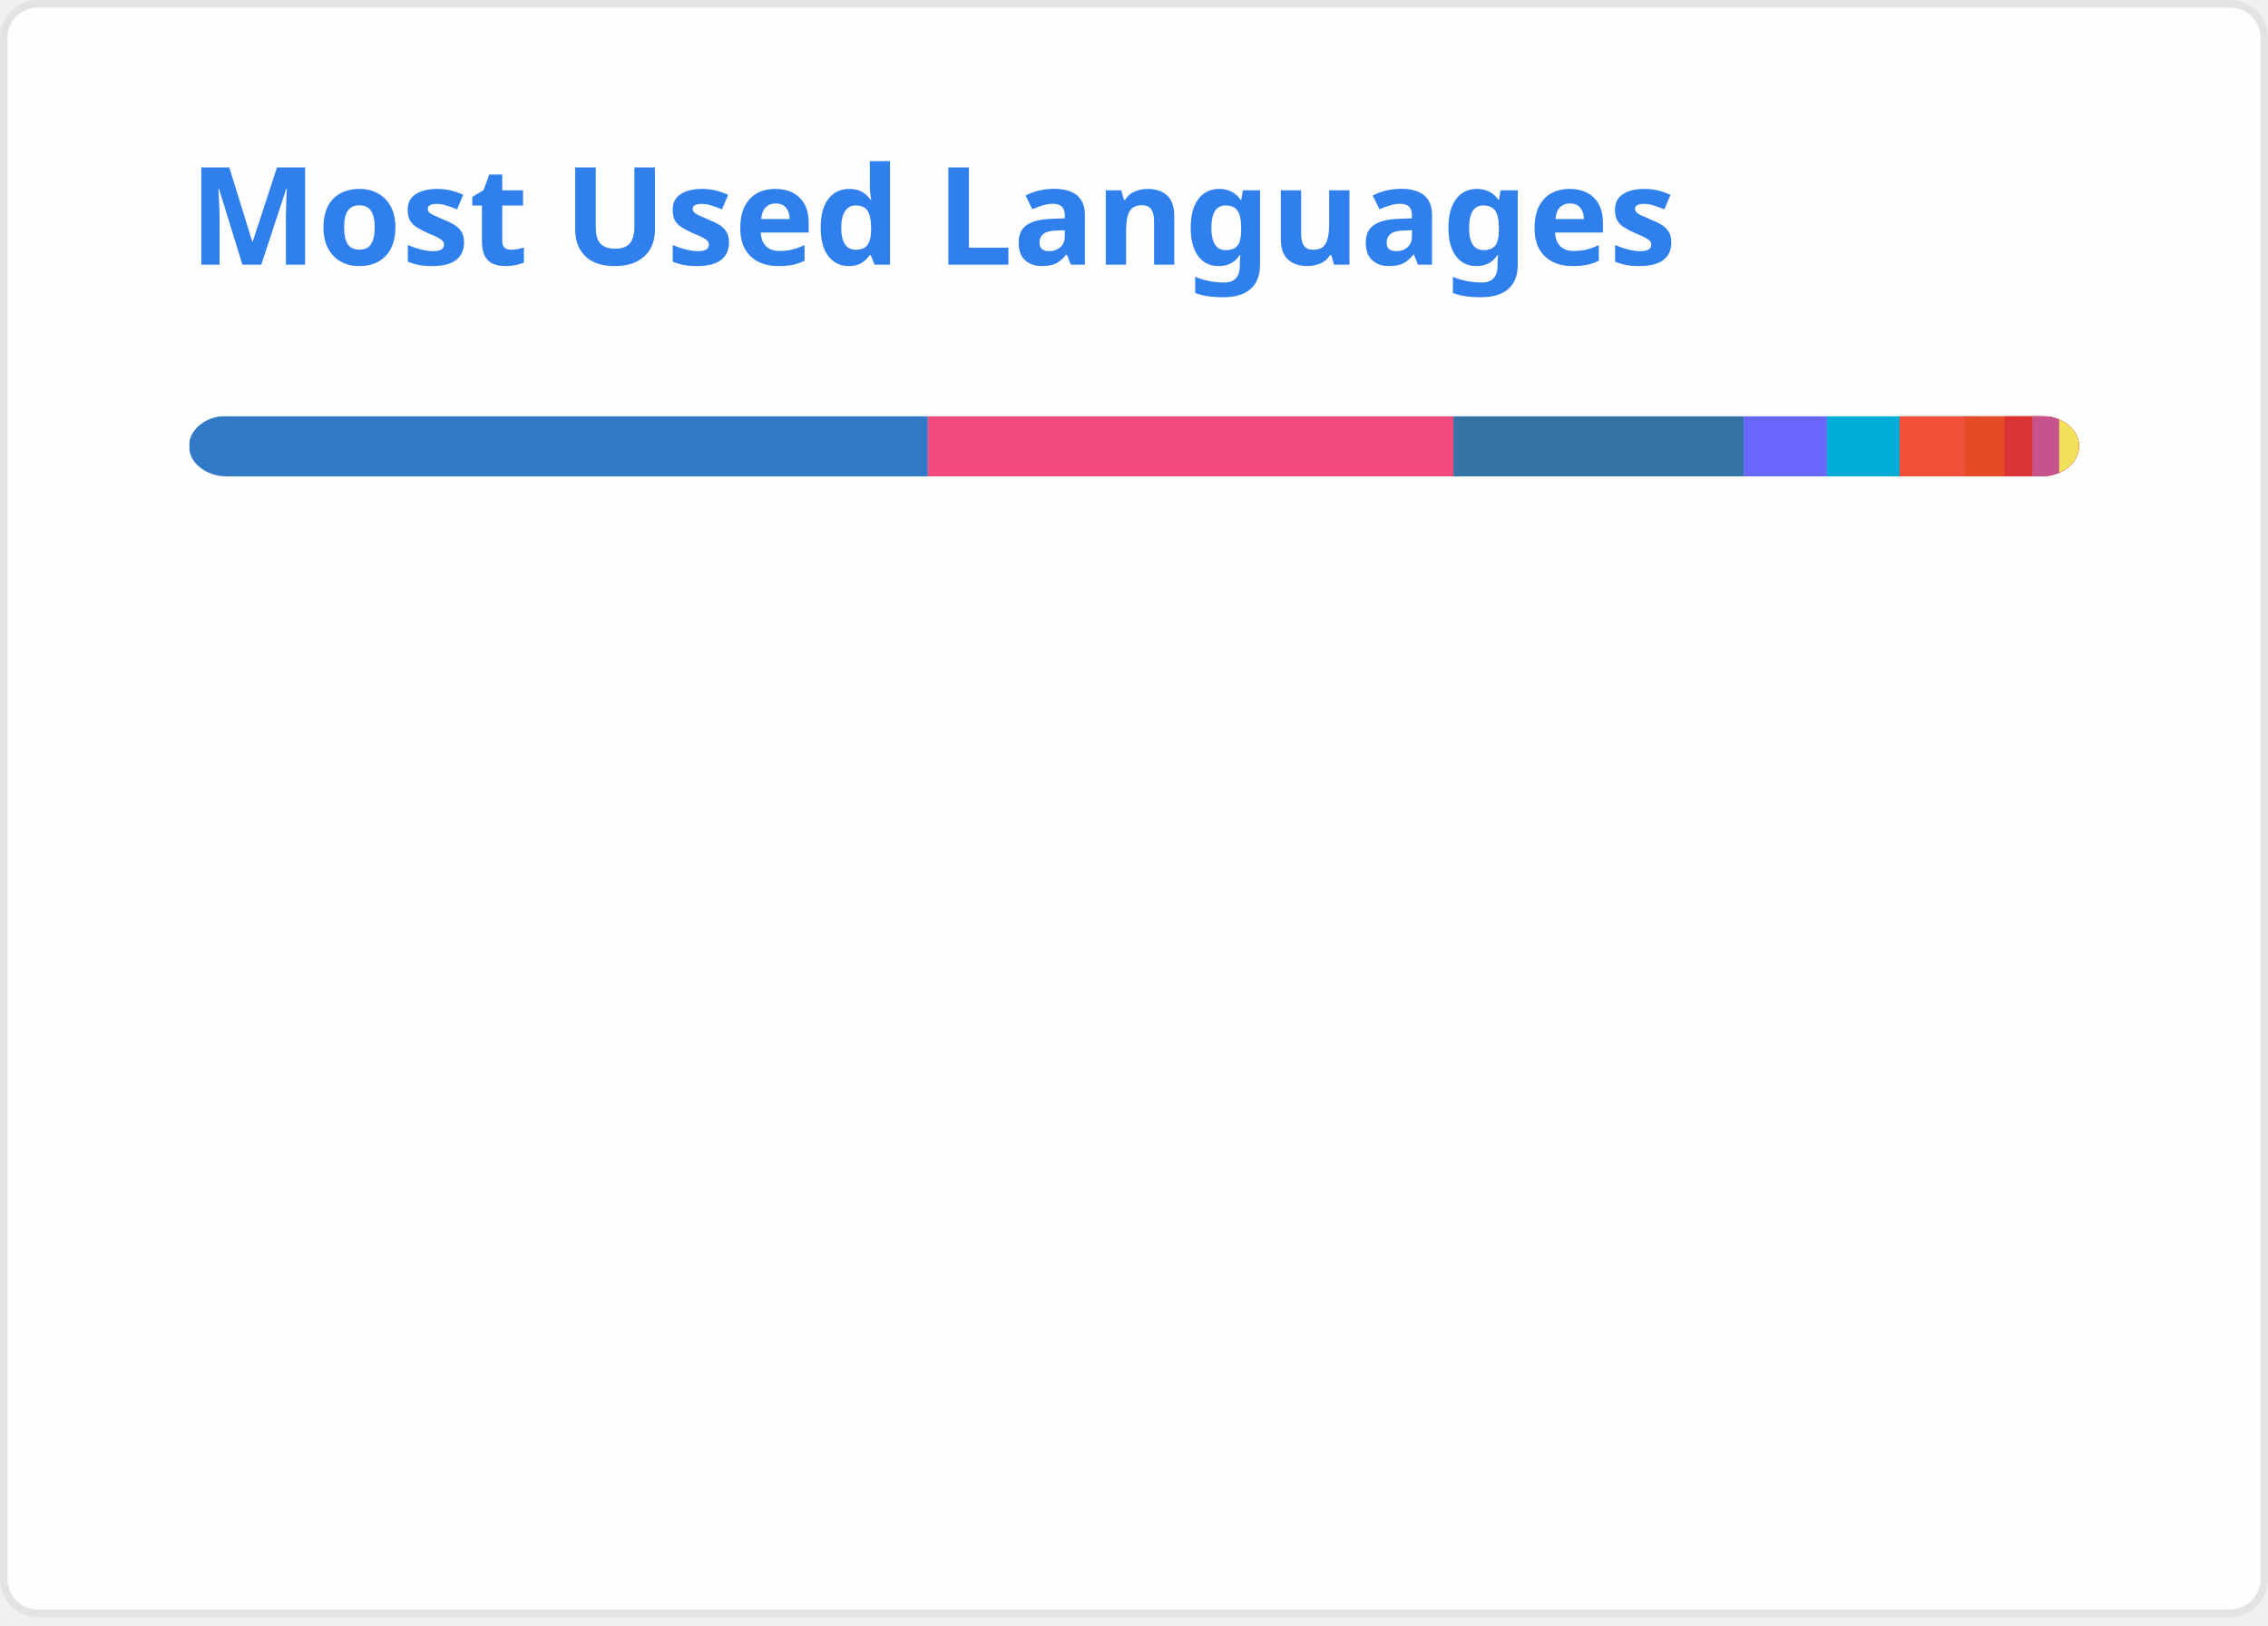
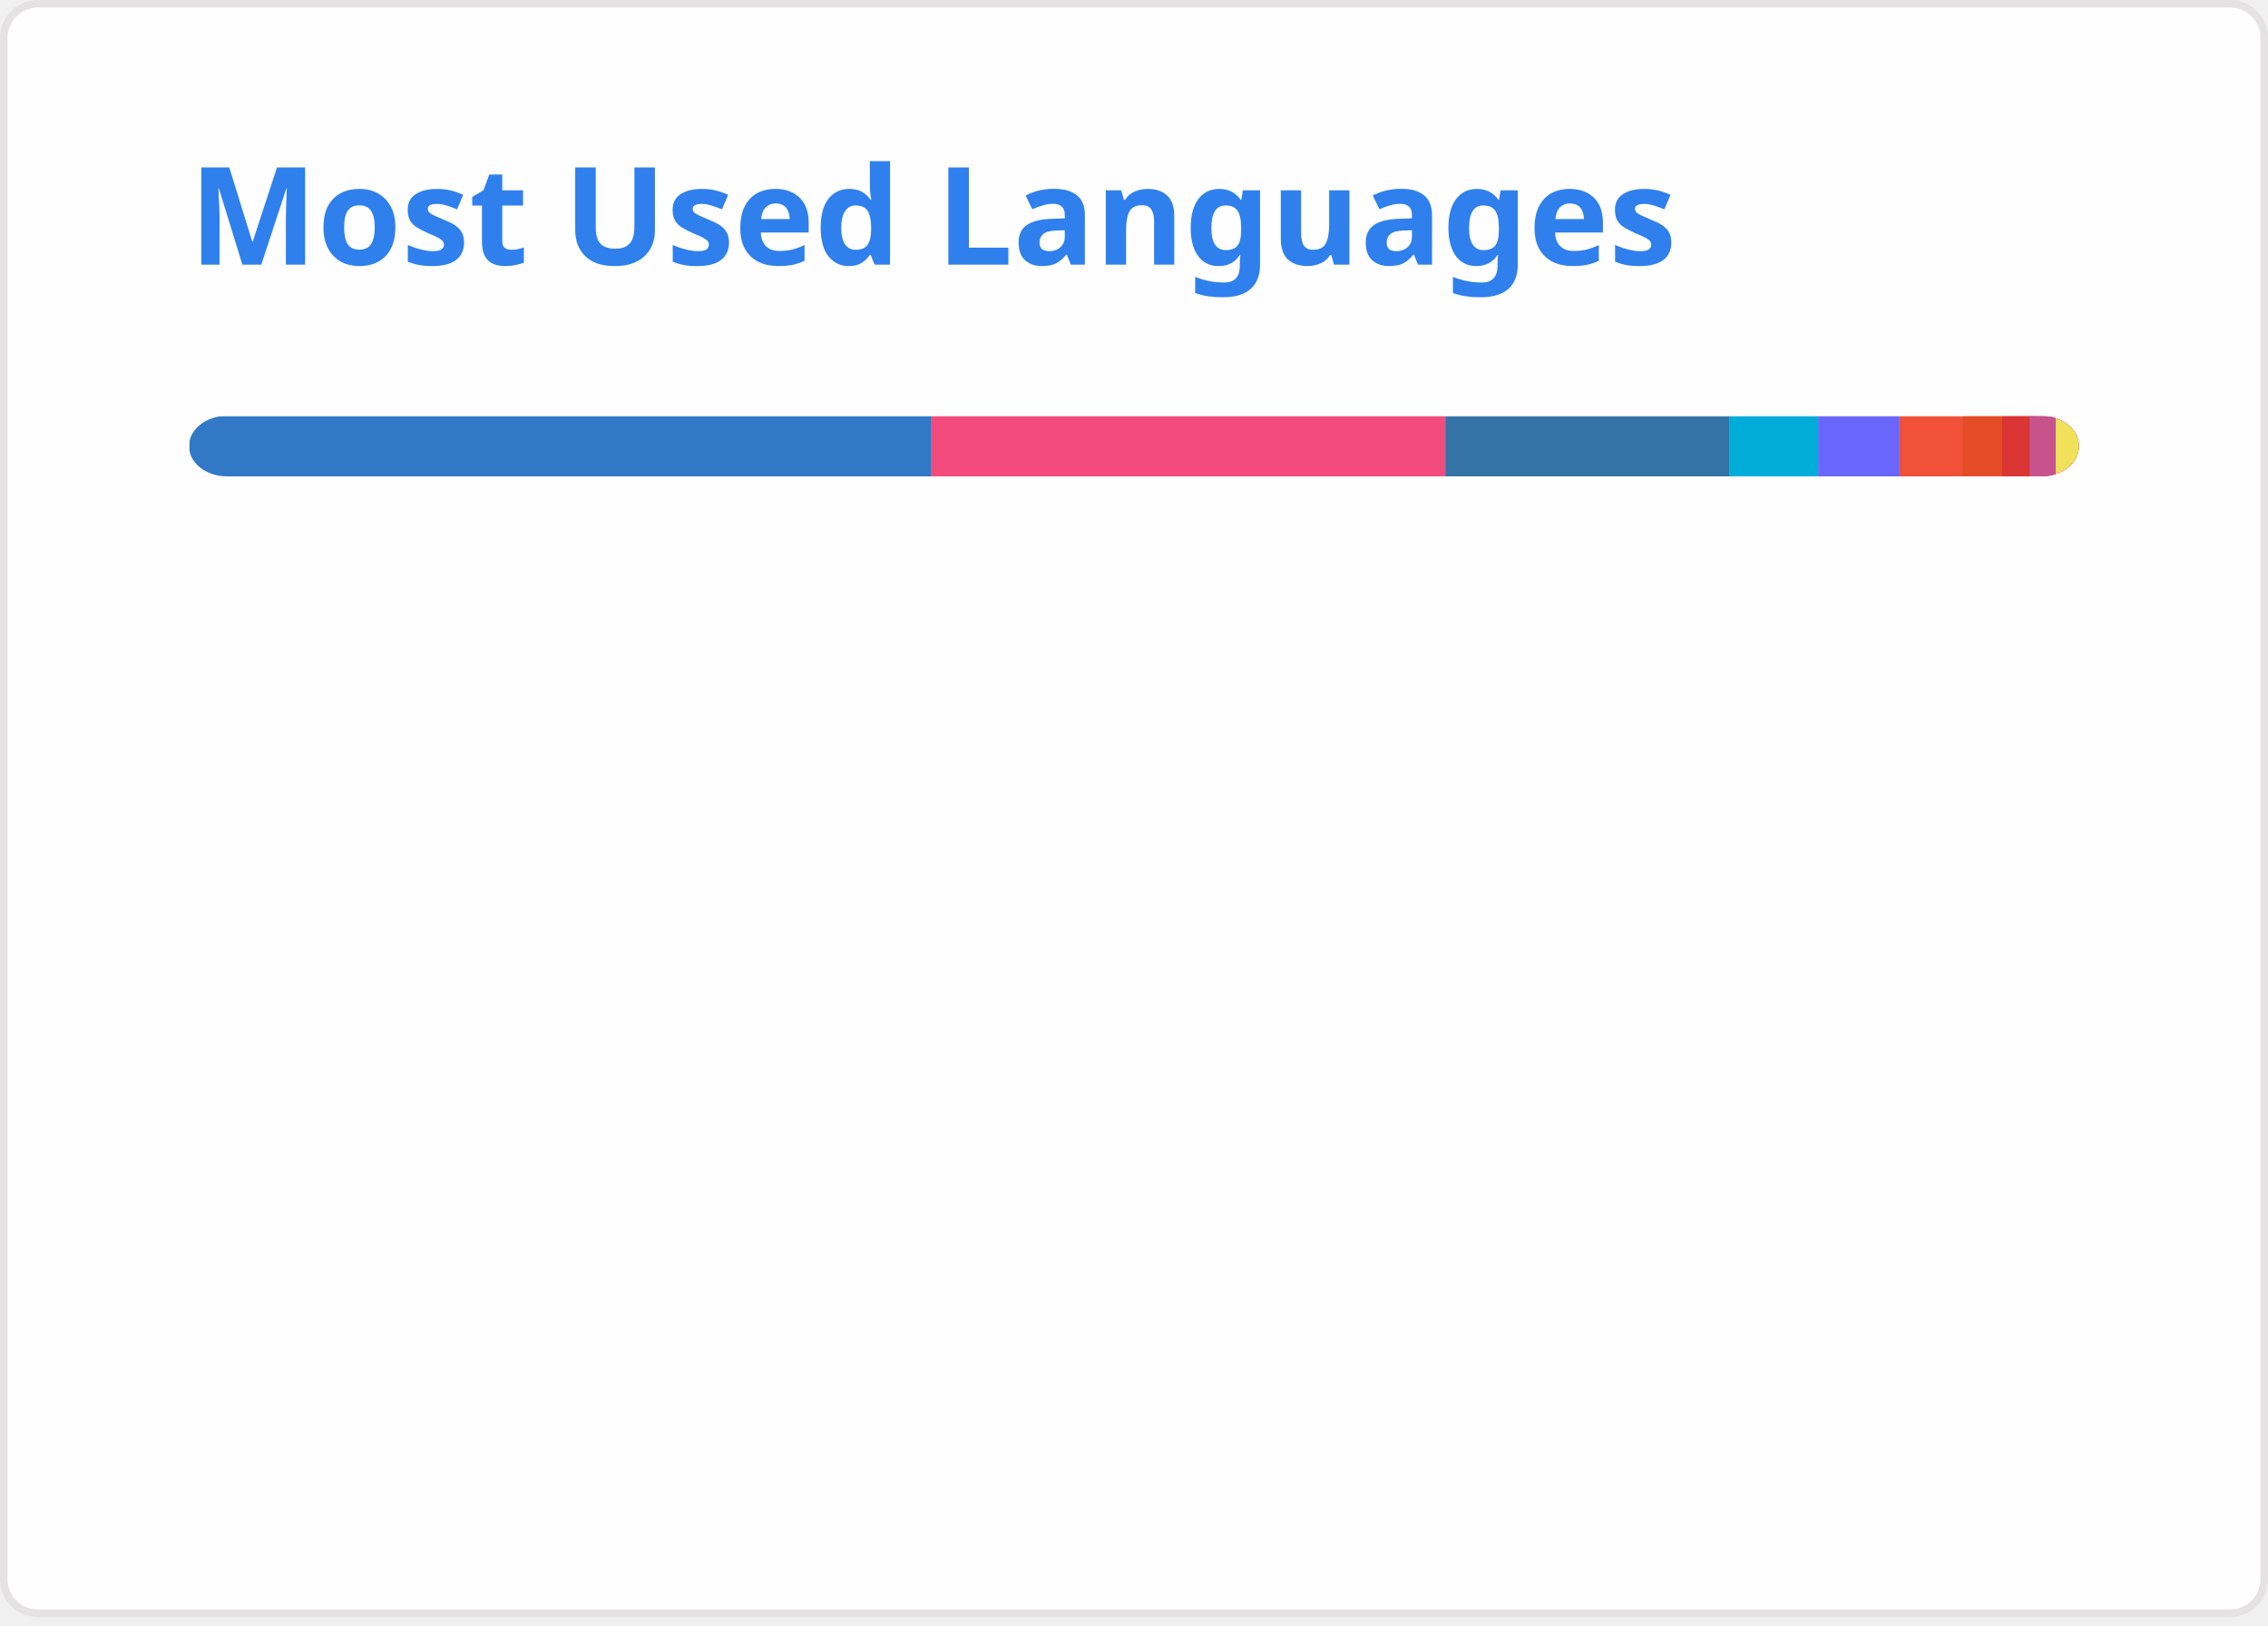
<svg xmlns="http://www.w3.org/2000/svg" width="300" height="215" viewBox="0 0 300 215" fill="none" role="img" aria-labelledby="descId">
  <style>
          .header {
            font: 600 18px 'Segoe UI', Ubuntu, Sans-Serif;
            fill: #2f80ed;
            animation: fadeInAnimation 0.8s ease-in-out forwards;
          }
          @supports(-moz-appearance: auto) {
            /* Selector detects Firefox */
            .header { font-size: 15.5px; }
          }
          
    @keyframes slideInAnimation {
      from {
        width: 0;
      }
      to {
        width: calc(100%-100px);
      }
    }
    @keyframes growWidthAnimation {
      from {
        width: 0;
      }
      to {
        width: 100%;
      }
    }
    .stat {
      font: 600 14px 'Segoe UI', Ubuntu, "Helvetica Neue", Sans-Serif; fill: #434d58;
    }
    @supports(-moz-appearance: auto) {
      /* Selector detects Firefox */
      .stat { font-size:12px; }
    }
    .bold { font-weight: 700 }
    .lang-name {
      font: 400 11px "Segoe UI", Ubuntu, Sans-Serif;
      fill: #434d58;
    }
    .stagger {
      opacity: 0;
      animation: fadeInAnimation 0.3s ease-in-out forwards;
    }
    #rect-mask rect{
      animation: slideInAnimation 1s ease-in-out forwards;
    }
    .lang-progress{
      animation: growWidthAnimation 0.6s ease-in-out forwards;
    }
    

          
      /* Animations */
      @keyframes scaleInAnimation {
        from {
          transform: translate(-5px, 5px) scale(0);
        }
        to {
          transform: translate(-5px, 5px) scale(1);
        }
      }
      @keyframes fadeInAnimation {
        from {
          opacity: 0;
        }
        to {
          opacity: 1;
        }
      }
    
          
        </style>
  <rect data-testid="card-bg" x="0.5" y="0.5" rx="4.5" height="99%" stroke="#e4e2e2" width="299" fill="#fffefe" stroke-opacity="1" />
  <g data-testid="card-title" transform="translate(25, 35)">
    <g transform="translate(0, 0)">
      <text x="0" y="0" class="header" data-testid="header">Most Used Languages</text>
    </g>
  </g>
  <g data-testid="main-card-body" transform="translate(0, 55)">
    <svg data-testid="lang-items" x="25">
      <mask id="rect-mask">
        <rect x="0" y="0" width="250" height="8" fill="white" rx="5" />
      </mask>
-       <rect mask="url(#rect-mask)" data-testid="lang-progress" x="0" y="0" width="97.74" height="8" fill="#3178c6" />
-       <rect mask="url(#rect-mask)" data-testid="lang-progress" x="97.74" y="0" width="69.51" height="8" fill="#f34b7d" />
-       <rect mask="url(#rect-mask)" data-testid="lang-progress" x="167.25" y="0" width="38.4" height="8" fill="#3572A5" />
-       <rect mask="url(#rect-mask)" data-testid="lang-progress" x="205.65" y="0" width="11.02" height="8" fill="#6866fb" />
-       <rect mask="url(#rect-mask)" data-testid="lang-progress" x="216.67" y="0" width="19.59" height="8" fill="#00ADD8" />
-       <rect mask="url(#rect-mask)" data-testid="lang-progress" x="226.26" y="0" width="18.54" height="8" fill="#F05138" />
-       <rect mask="url(#rect-mask)" data-testid="lang-progress" x="234.8" y="0" width="15.34" height="8" fill="#e34c26" />
-       <rect mask="url(#rect-mask)" data-testid="lang-progress" x="240.14" y="0" width="13.7" height="8" fill="#DA3434" />
-       <rect mask="url(#rect-mask)" data-testid="lang-progress" x="243.84" y="0" width="13.53" height="8" fill="#c6538c" />
-       <rect mask="url(#rect-mask)" data-testid="lang-progress" x="247.37" y="0" width="12.63" height="8" fill="#f1e05a" />
+       <rect mask="url(#rect-mask)" data-testid="lang-progress" x="0" y="0" width="98.22" height="8" fill="#3178c6" />
+       <rect mask="url(#rect-mask)" data-testid="lang-progress" x="98.22" y="0" width="67.96" height="8" fill="#f34b7d" />
+       <rect mask="url(#rect-mask)" data-testid="lang-progress" x="166.18" y="0" width="37.55" height="8" fill="#3572A5" />
+       <rect mask="url(#rect-mask)" data-testid="lang-progress" x="203.73" y="0" width="11.76" height="8" fill="#00ADD8" />
+       <rect mask="url(#rect-mask)" data-testid="lang-progress" x="215.49" y="0" width="10.78" height="8" fill="#6866fb" />
+       <rect mask="url(#rect-mask)" data-testid="lang-progress" x="226.27" y="0" width="18.35" height="8" fill="#F05138" />
+       <rect mask="url(#rect-mask)" data-testid="lang-progress" x="234.62" y="0" width="15.22" height="8" fill="#e34c26" />
+       <rect mask="url(#rect-mask)" data-testid="lang-progress" x="239.84" y="0" width="13.62" height="8" fill="#DA3434" />
+       <rect mask="url(#rect-mask)" data-testid="lang-progress" x="243.46" y="0" width="13.46" height="8" fill="#c6538c" />
+       <rect mask="url(#rect-mask)" data-testid="lang-progress" x="246.92" y="0" width="13.1" height="8" fill="#f1e05a" />
      <g transform="translate(0, 25)">
        <g transform="translate(0, 0)">
          <g transform="translate(0, 0)">
            <g class="stagger" style="animation-delay: 450ms">
              <circle cx="5" cy="6" r="5" fill="#3178c6" />
              <text data-testid="lang-name" x="15" y="10" class="lang-name">
-         TypeScript 39.10%
+         TypeScript 39.29%
      </text>
            </g>
          </g>
          <g transform="translate(0, 25)">
            <g class="stagger" style="animation-delay: 600ms">
              <circle cx="5" cy="6" r="5" fill="#f34b7d" />
              <text data-testid="lang-name" x="15" y="10" class="lang-name">
-         C++ 27.80%
+         C++ 27.18%
      </text>
            </g>
          </g>
          <g transform="translate(0, 50)">
            <g class="stagger" style="animation-delay: 750ms">
              <circle cx="5" cy="6" r="5" fill="#3572A5" />
              <text data-testid="lang-name" x="15" y="10" class="lang-name">
-         Python 15.36%
+         Python 15.02%
      </text>
            </g>
          </g>
          <g transform="translate(0, 75)">
            <g class="stagger" style="animation-delay: 900ms">
-               <circle cx="5" cy="6" r="5" fill="#6866fb" />
+               <circle cx="5" cy="6" r="5" fill="#00ADD8" />
              <text data-testid="lang-name" x="15" y="10" class="lang-name">
-         Objective-C++ 4.41%
+         Go 4.70%
      </text>
            </g>
          </g>
          <g transform="translate(0, 100)">
            <g class="stagger" style="animation-delay: 1050ms">
-               <circle cx="5" cy="6" r="5" fill="#00ADD8" />
+               <circle cx="5" cy="6" r="5" fill="#6866fb" />
              <text data-testid="lang-name" x="15" y="10" class="lang-name">
-         Go 3.84%
+         Objective-C++ 4.31%
      </text>
            </g>
          </g>
        </g>
        <g transform="translate(150, 0)">
          <g transform="translate(0, 0)">
            <g class="stagger" style="animation-delay: 450ms">
              <circle cx="5" cy="6" r="5" fill="#F05138" />
              <text data-testid="lang-name" x="15" y="10" class="lang-name">
-         Swift 3.41%
+         Swift 3.34%
      </text>
            </g>
          </g>
          <g transform="translate(0, 25)">
            <g class="stagger" style="animation-delay: 600ms">
              <circle cx="5" cy="6" r="5" fill="#e34c26" />
              <text data-testid="lang-name" x="15" y="10" class="lang-name">
-         HTML 2.13%
+         HTML 2.09%
      </text>
            </g>
          </g>
          <g transform="translate(0, 50)">
            <g class="stagger" style="animation-delay: 750ms">
              <circle cx="5" cy="6" r="5" fill="#DA3434" />
              <text data-testid="lang-name" x="15" y="10" class="lang-name">
-         CMake 1.48%
+         CMake 1.45%
      </text>
            </g>
          </g>
          <g transform="translate(0, 75)">
            <g class="stagger" style="animation-delay: 900ms">
              <circle cx="5" cy="6" r="5" fill="#c6538c" />
              <text data-testid="lang-name" x="15" y="10" class="lang-name">
-         SCSS 1.41%
+         SCSS 1.38%
      </text>
            </g>
          </g>
          <g transform="translate(0, 100)">
            <g class="stagger" style="animation-delay: 1050ms">
              <circle cx="5" cy="6" r="5" fill="#f1e05a" />
              <text data-testid="lang-name" x="15" y="10" class="lang-name">
-         JavaScript 1.05%
+         JavaScript 1.24%
      </text>
            </g>
          </g>
        </g>
      </g>
    </svg>
  </g>
</svg>
